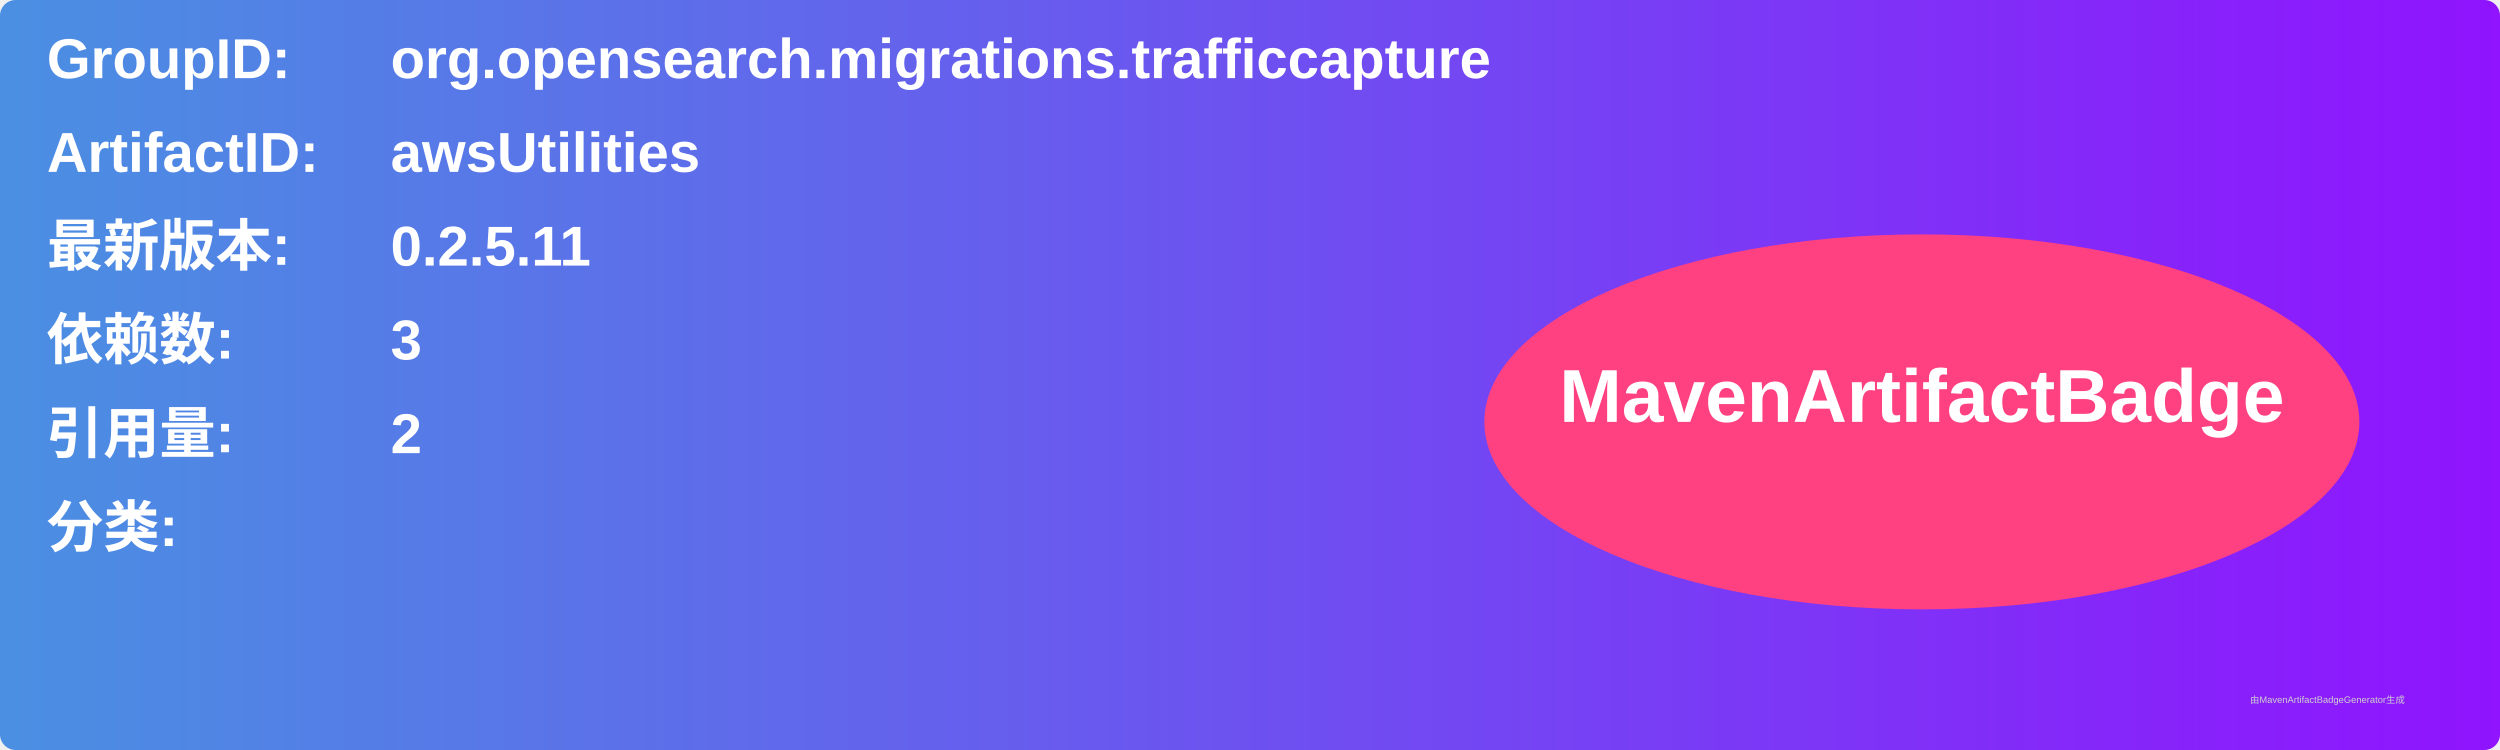
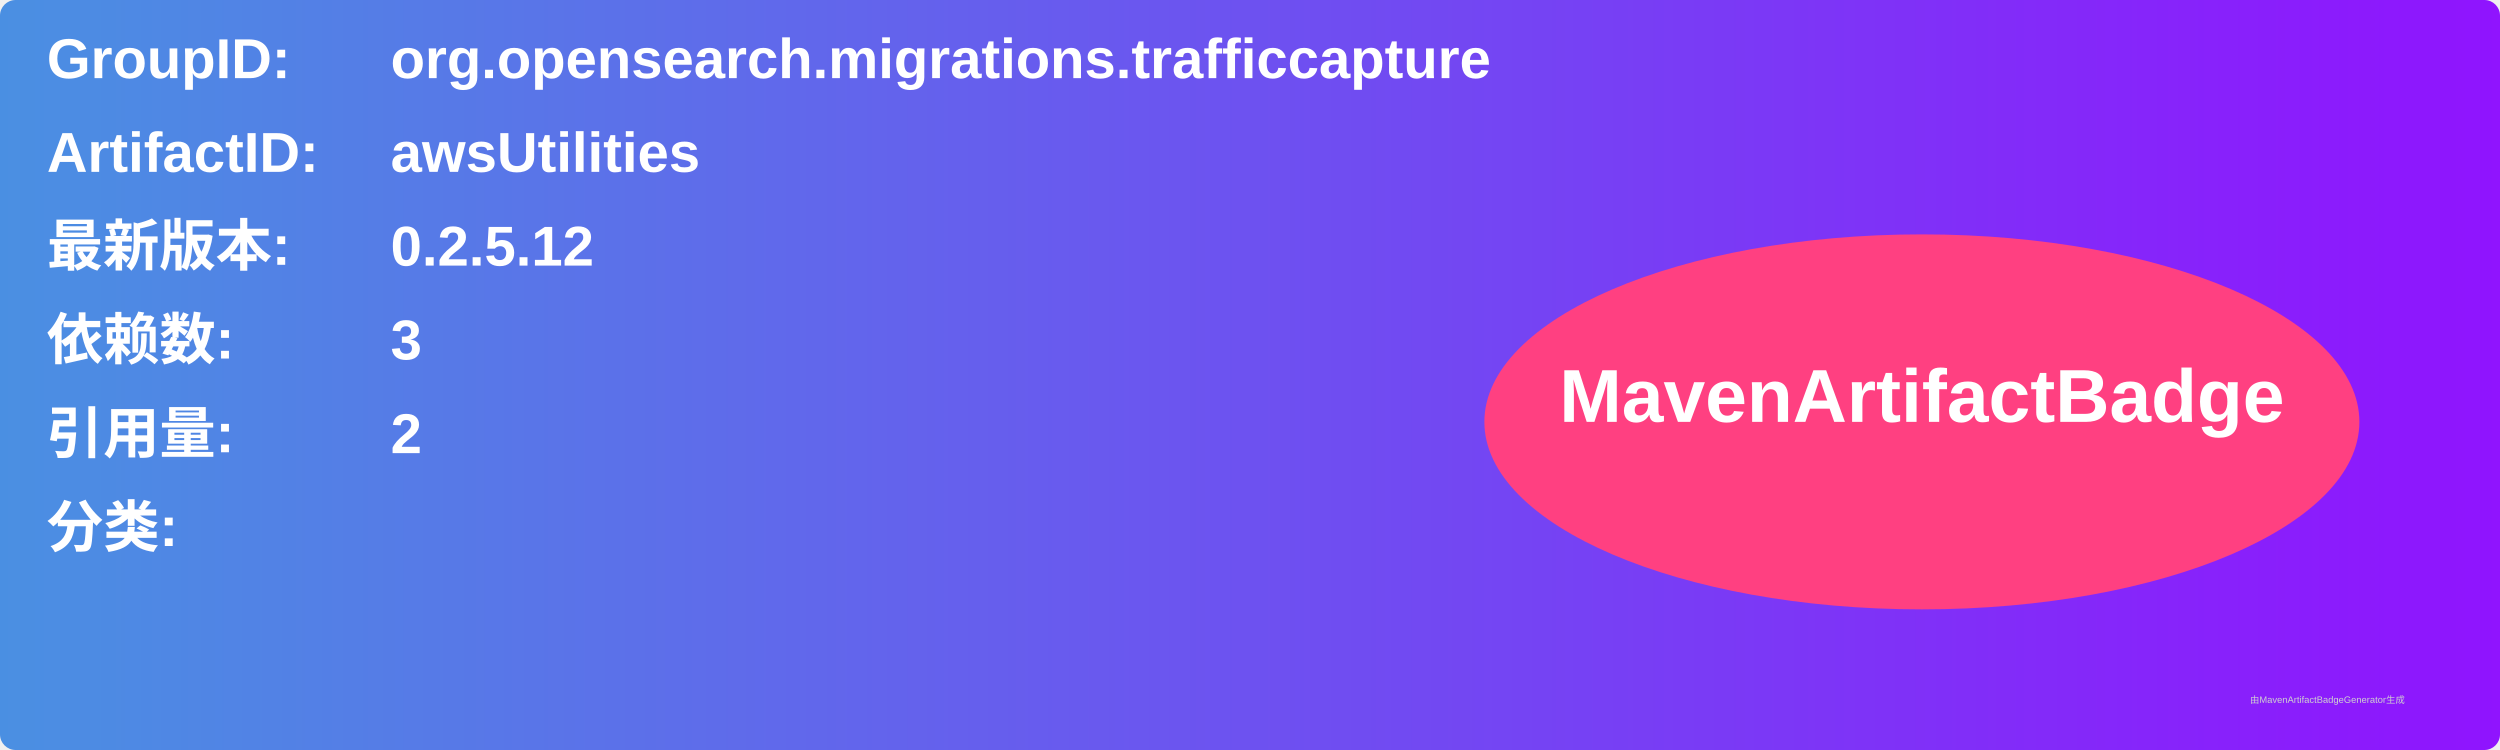
<svg xmlns="http://www.w3.org/2000/svg" width="800" height="240" viewBox="0 0 800 240">
  <linearGradient id="grad" x1="0%" y1="0%" x2="100%" y2="0%">
    <stop offset="0%" stop-color="#4a90e2" />
    <stop offset="100%" stop-color="#9013fe" />
  </linearGradient>
  <rect width="100%" height="100%" rx="5" ry="5" fill="url(#grad)" />
  <g transform="translate(15, 15)">
    <text x="0" y="10" font-family="Arial" font-size="18" fill="white" font-weight="bold" width="260">GroupID:</text>
    <text x="110" y="10" font-family="Arial" font-size="18" fill="white" font-weight="bold" width="460">org.opensearch.migrations.trafficcapture</text>
    <text x="0" y="40" font-family="Arial" font-size="18" fill="white" font-weight="bold" width="260">ArtifactID:</text>
    <text x="110" y="40" font-family="Arial" font-size="18" fill="white" font-weight="bold" width="460">awsUtilities</text>
    <text x="0" y="70" font-family="Arial" font-size="18" fill="white" font-weight="bold">最新版本:</text>
    <text x="110" y="70" font-family="Arial" font-size="18" fill="white" font-weight="bold">
-       <tspan font-weight="bold">0.2.5.11</tspan>
+       <tspan font-weight="bold">0.2.5.12</tspan>
    </text>
    <text x="0" y="100" font-family="Arial" font-size="18" fill="white" font-weight="bold">依赖数: </text>
    <text x="110" y="100" font-family="Arial" font-size="18" fill="white">
      <tspan font-weight="bold">3</tspan>
    </text>
    <text x="0" y="130" font-family="Arial" font-size="18" fill="white" font-weight="bold">引用量: </text>
    <text x="110" y="130" font-family="Arial" font-size="18" fill="white">
      <tspan font-weight="bold">2</tspan>
    </text>
    <text x="0" y="160" font-family="Arial" font-size="18" fill="white" font-weight="bold">分类:</text>
    <text x="10" y="190" font-family="Arial" font-size="10" fill="white">
      <tspan font-weight="bold" />
    </text>
    <ellipse cx="600" cy="120" rx="140" ry="60" fill="#ff4081" />
    <text x="600" y="120" text-anchor="middle" font-family="Arial" font-size="24" fill="white" font-weight="bold">MavenArtifactBadge</text>
  </g>
  <text x="720" y="225" font-family="Arial" font-size="3" fill="#d0d0d0">由MavenArtifactBadgeGenerator生成</text>
</svg>
